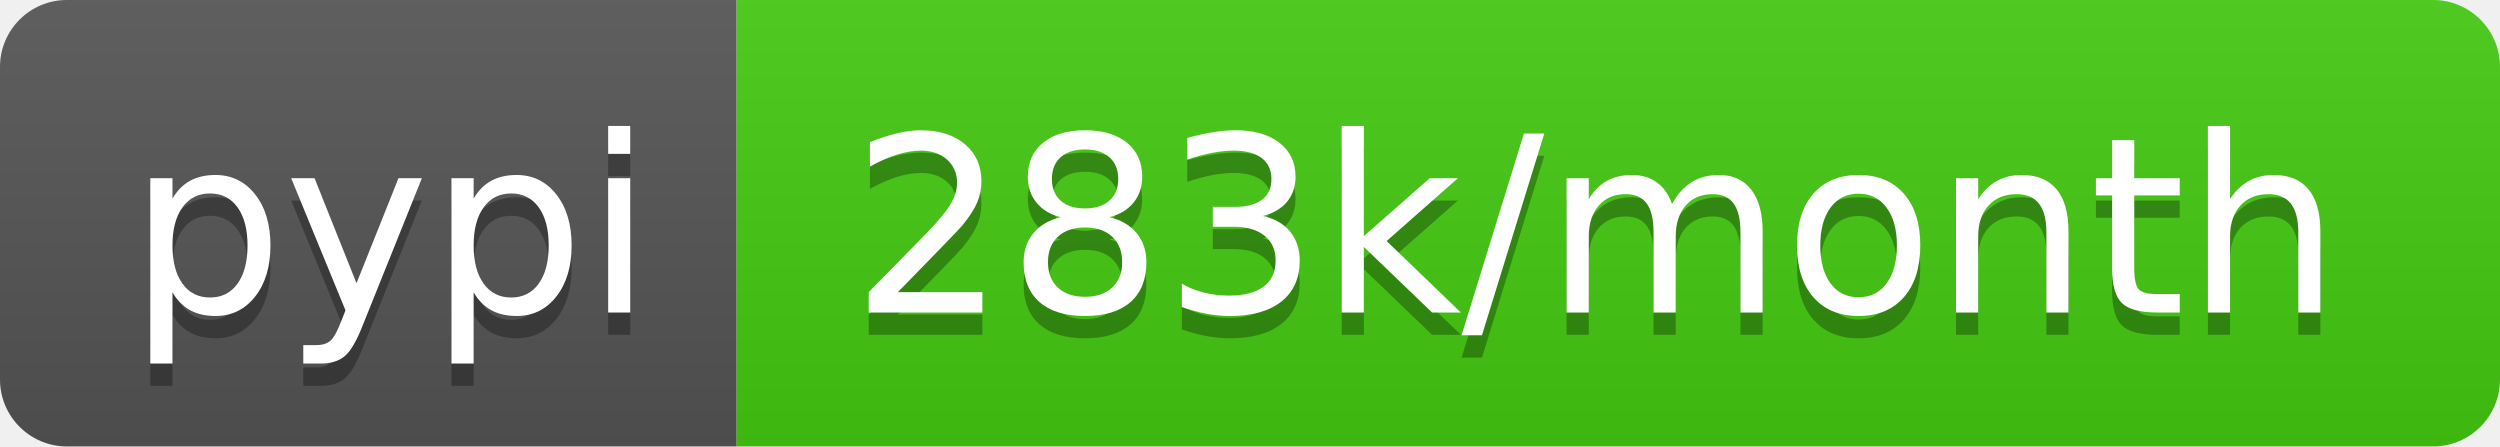
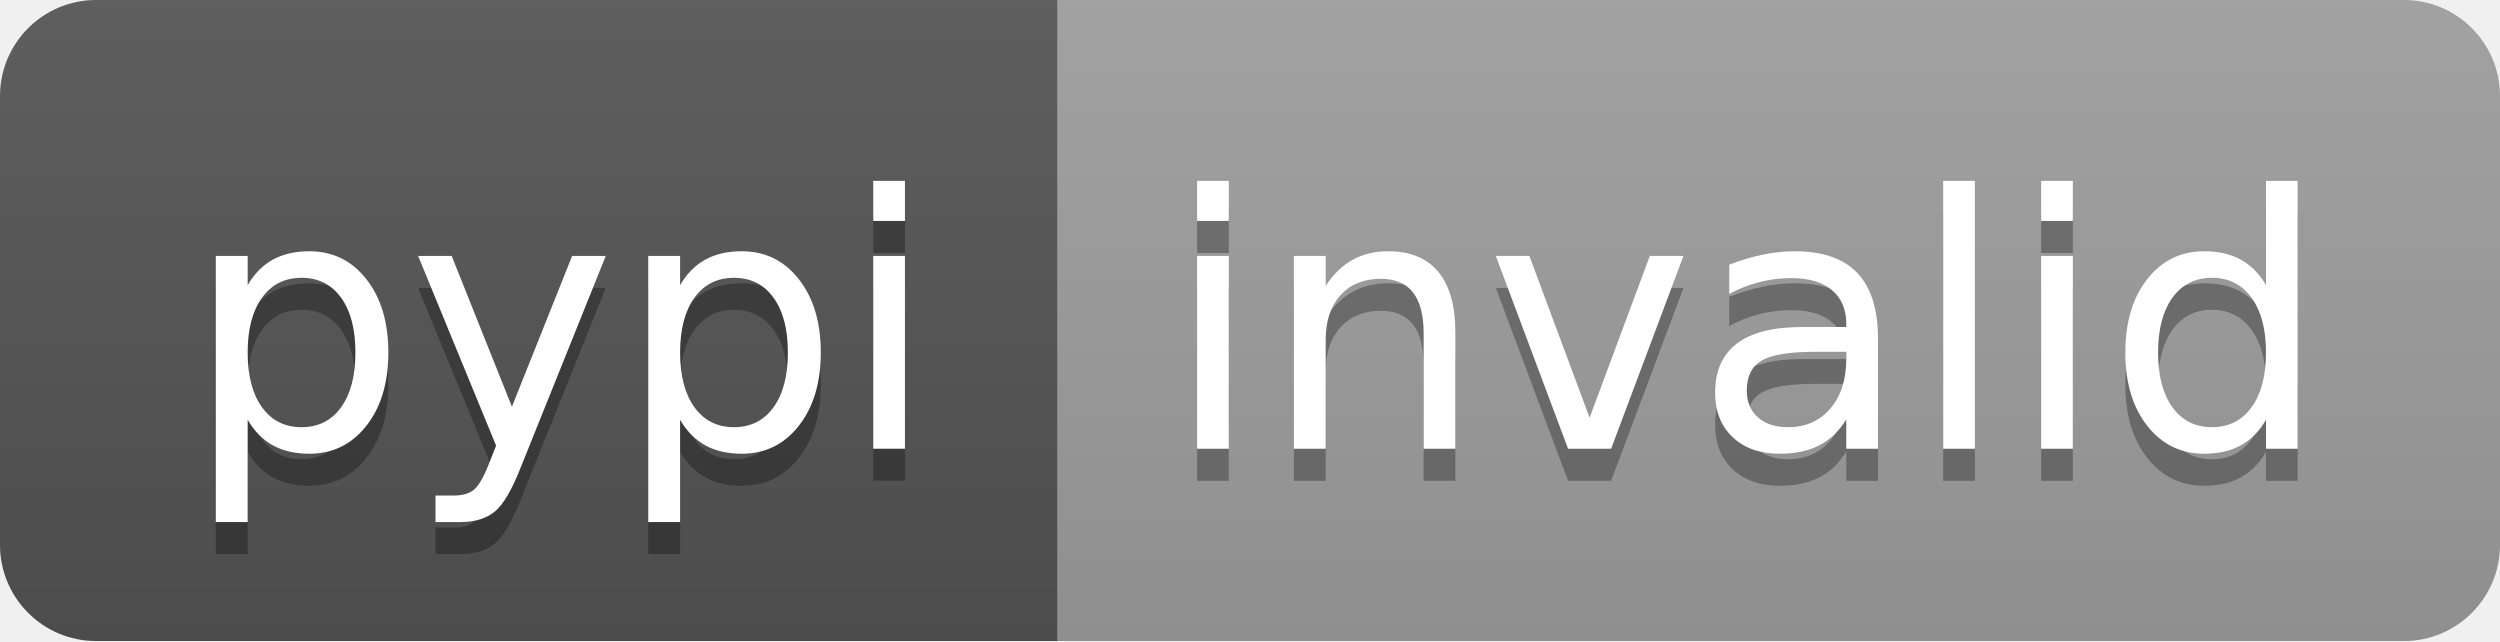
- <svg xmlns="http://www.w3.org/2000/svg" width="112" height="20" role="img" aria-label="pypi: 283k/month">
+ <svg xmlns="http://www.w3.org/2000/svg" width="78" height="20" role="img" aria-label="pypi: invalid">
  <linearGradient id="s" x2="0" y2="100%">
    <stop offset="0" stop-color="#bbb" stop-opacity=".1" />
    <stop offset="1" stop-opacity=".1" />
  </linearGradient>
  <clipPath id="r">
-     <rect width="112" height="20" rx="3" fill="#fff" />
+     <rect width="78" height="20" rx="3" fill="#fff" />
  </clipPath>
  <g clip-path="url(#r)">
    <rect width="33" height="20" fill="#555" />
-     <rect x="33" width="79" height="20" fill="#4c1" />
-     <rect width="112" height="20" fill="url(#s)" />
+     <rect x="33" width="45" height="20" fill="#9f9f9f" />
+     <rect width="78" height="20" fill="url(#s)" />
  </g>
  <g fill="#fff" text-anchor="middle" font-family="Verdana,Geneva,DejaVu Sans,sans-serif" text-rendering="geometricPrecision" font-size="110">
    <text aria-hidden="true" x="175" y="150" fill="#010101" fill-opacity=".3" transform="scale(.1)" textLength="230">pypi</text>
    <text x="175" y="140" transform="scale(.1)" fill="#fff" textLength="230">pypi</text>
-     <text aria-hidden="true" x="715" y="150" fill="#010101" fill-opacity=".3" transform="scale(.1)" textLength="690">283k/month</text>
-     <text x="715" y="140" transform="scale(.1)" fill="#fff" textLength="690">283k/month</text>
+     <text aria-hidden="true" x="545" y="150" fill="#010101" fill-opacity=".3" transform="scale(.1)" textLength="350">invalid</text>
+     <text x="545" y="140" transform="scale(.1)" fill="#fff" textLength="350">invalid</text>
  </g>
</svg>
